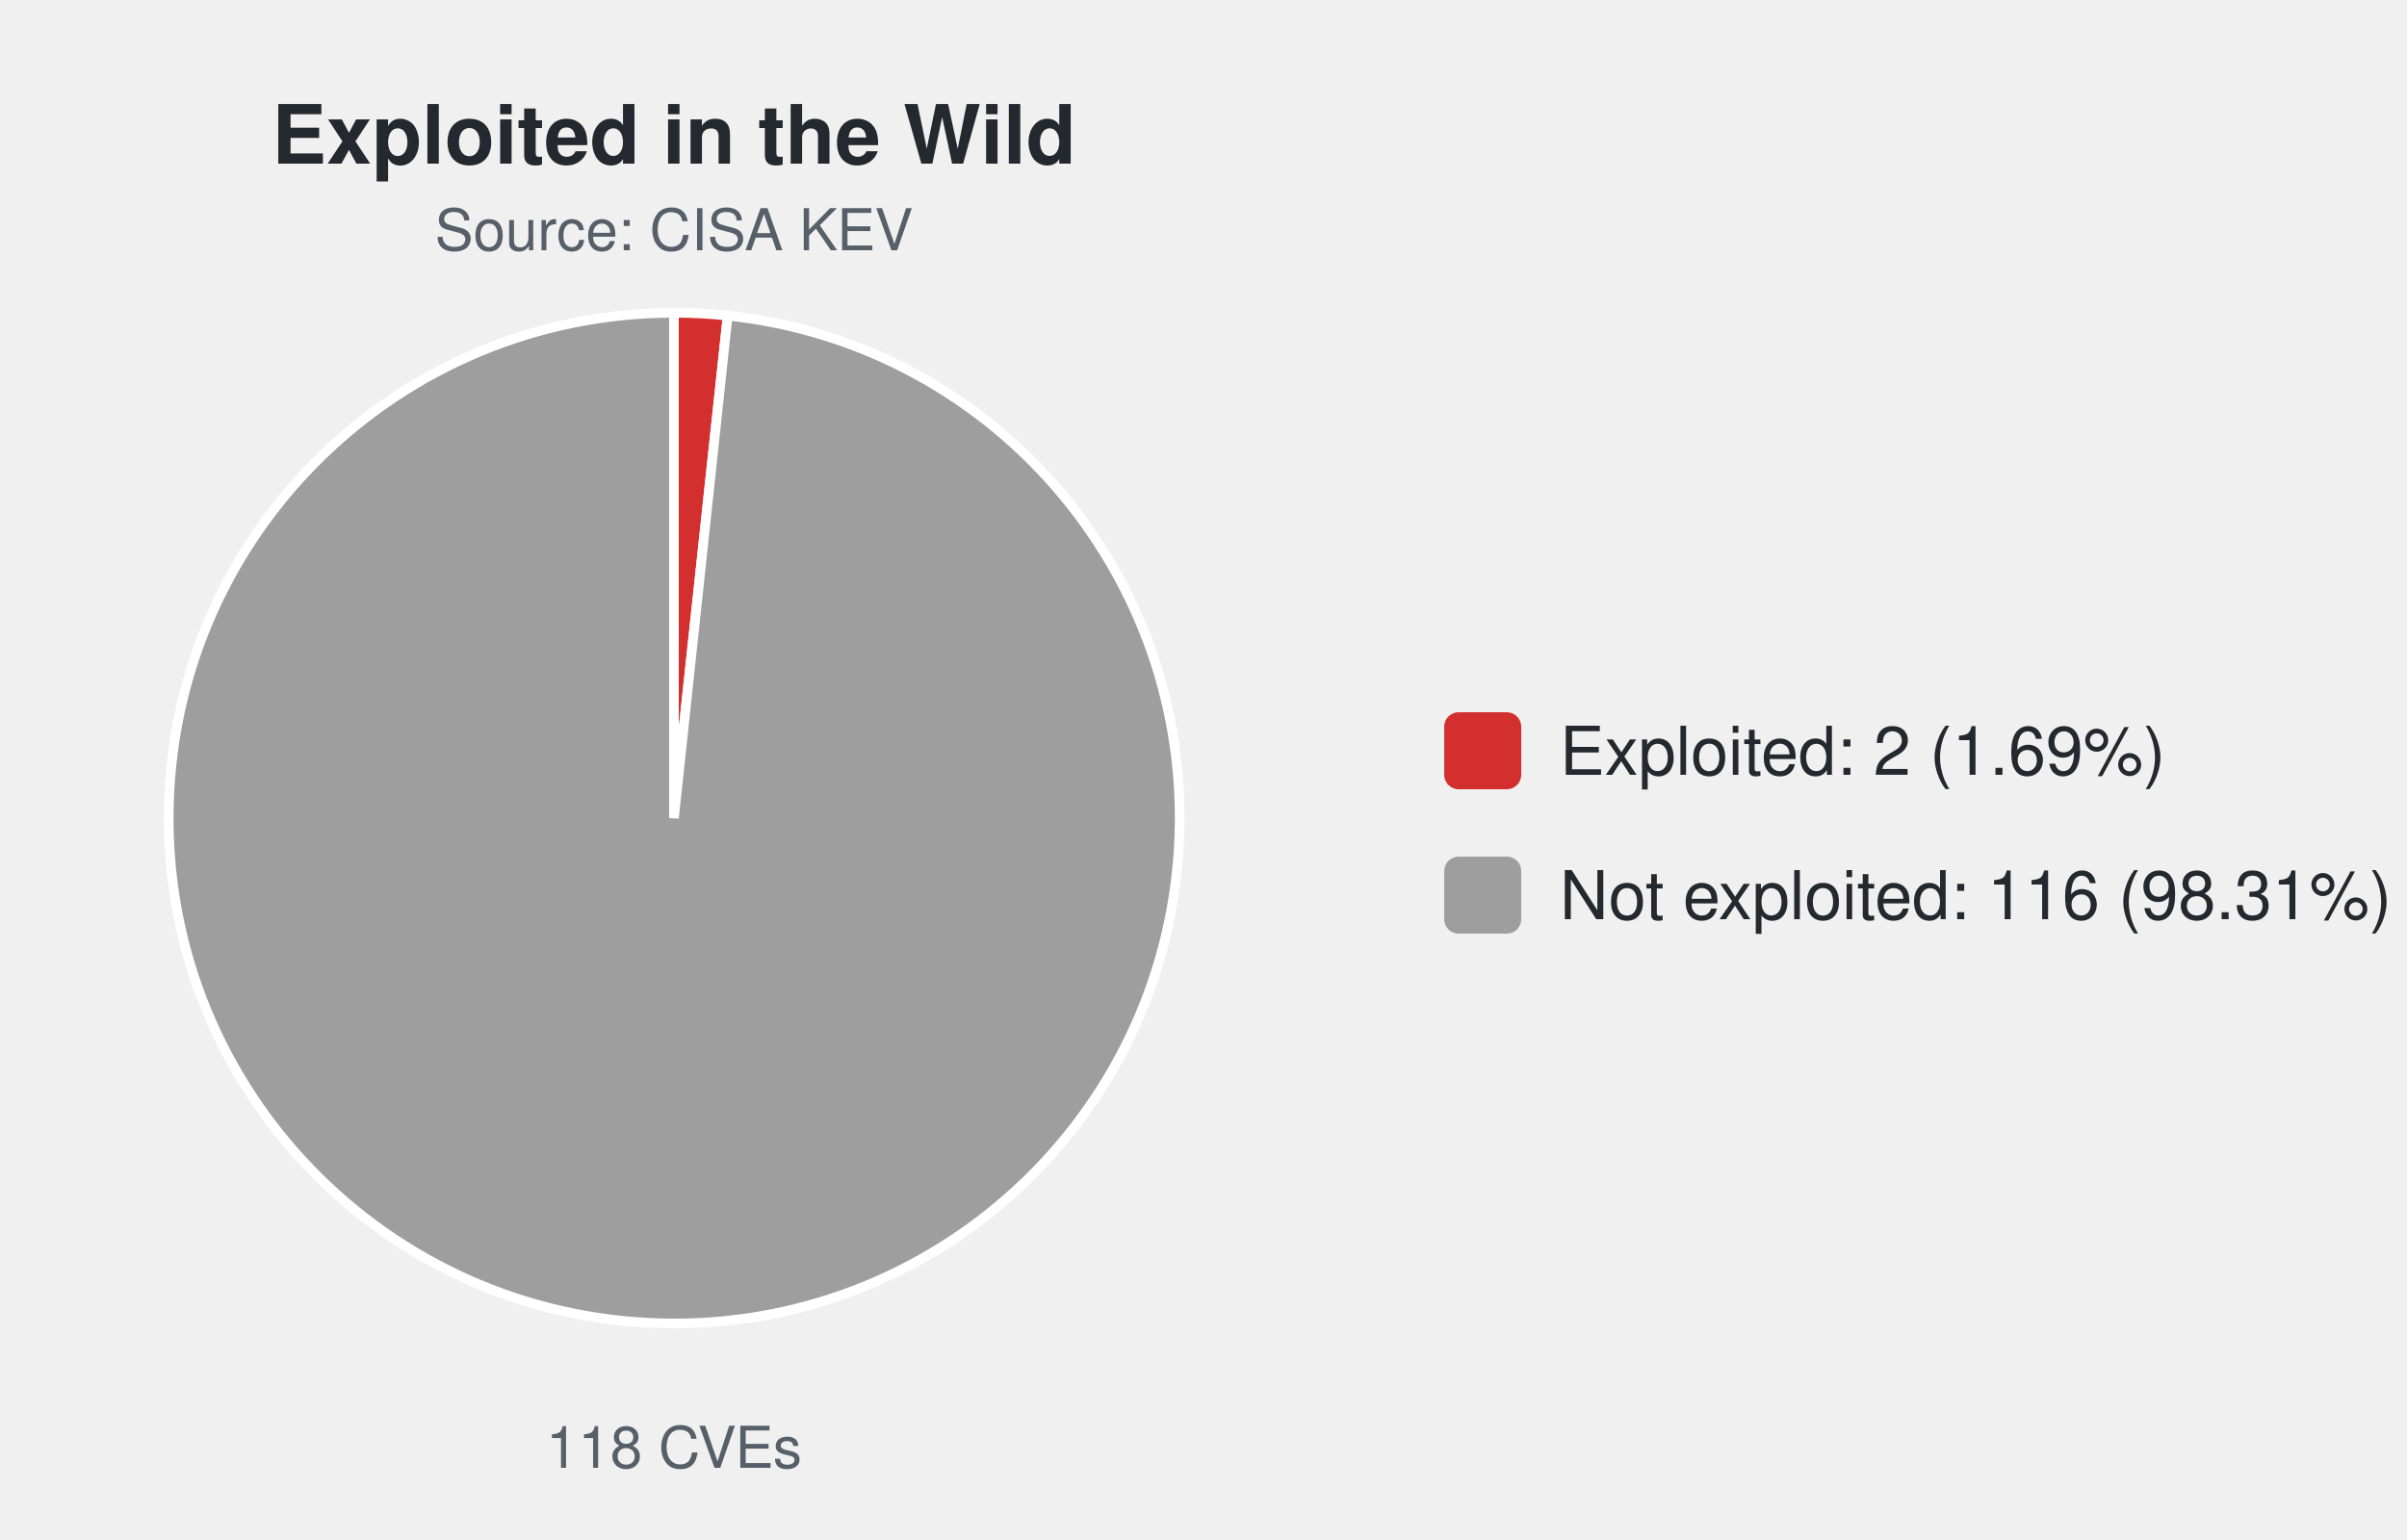
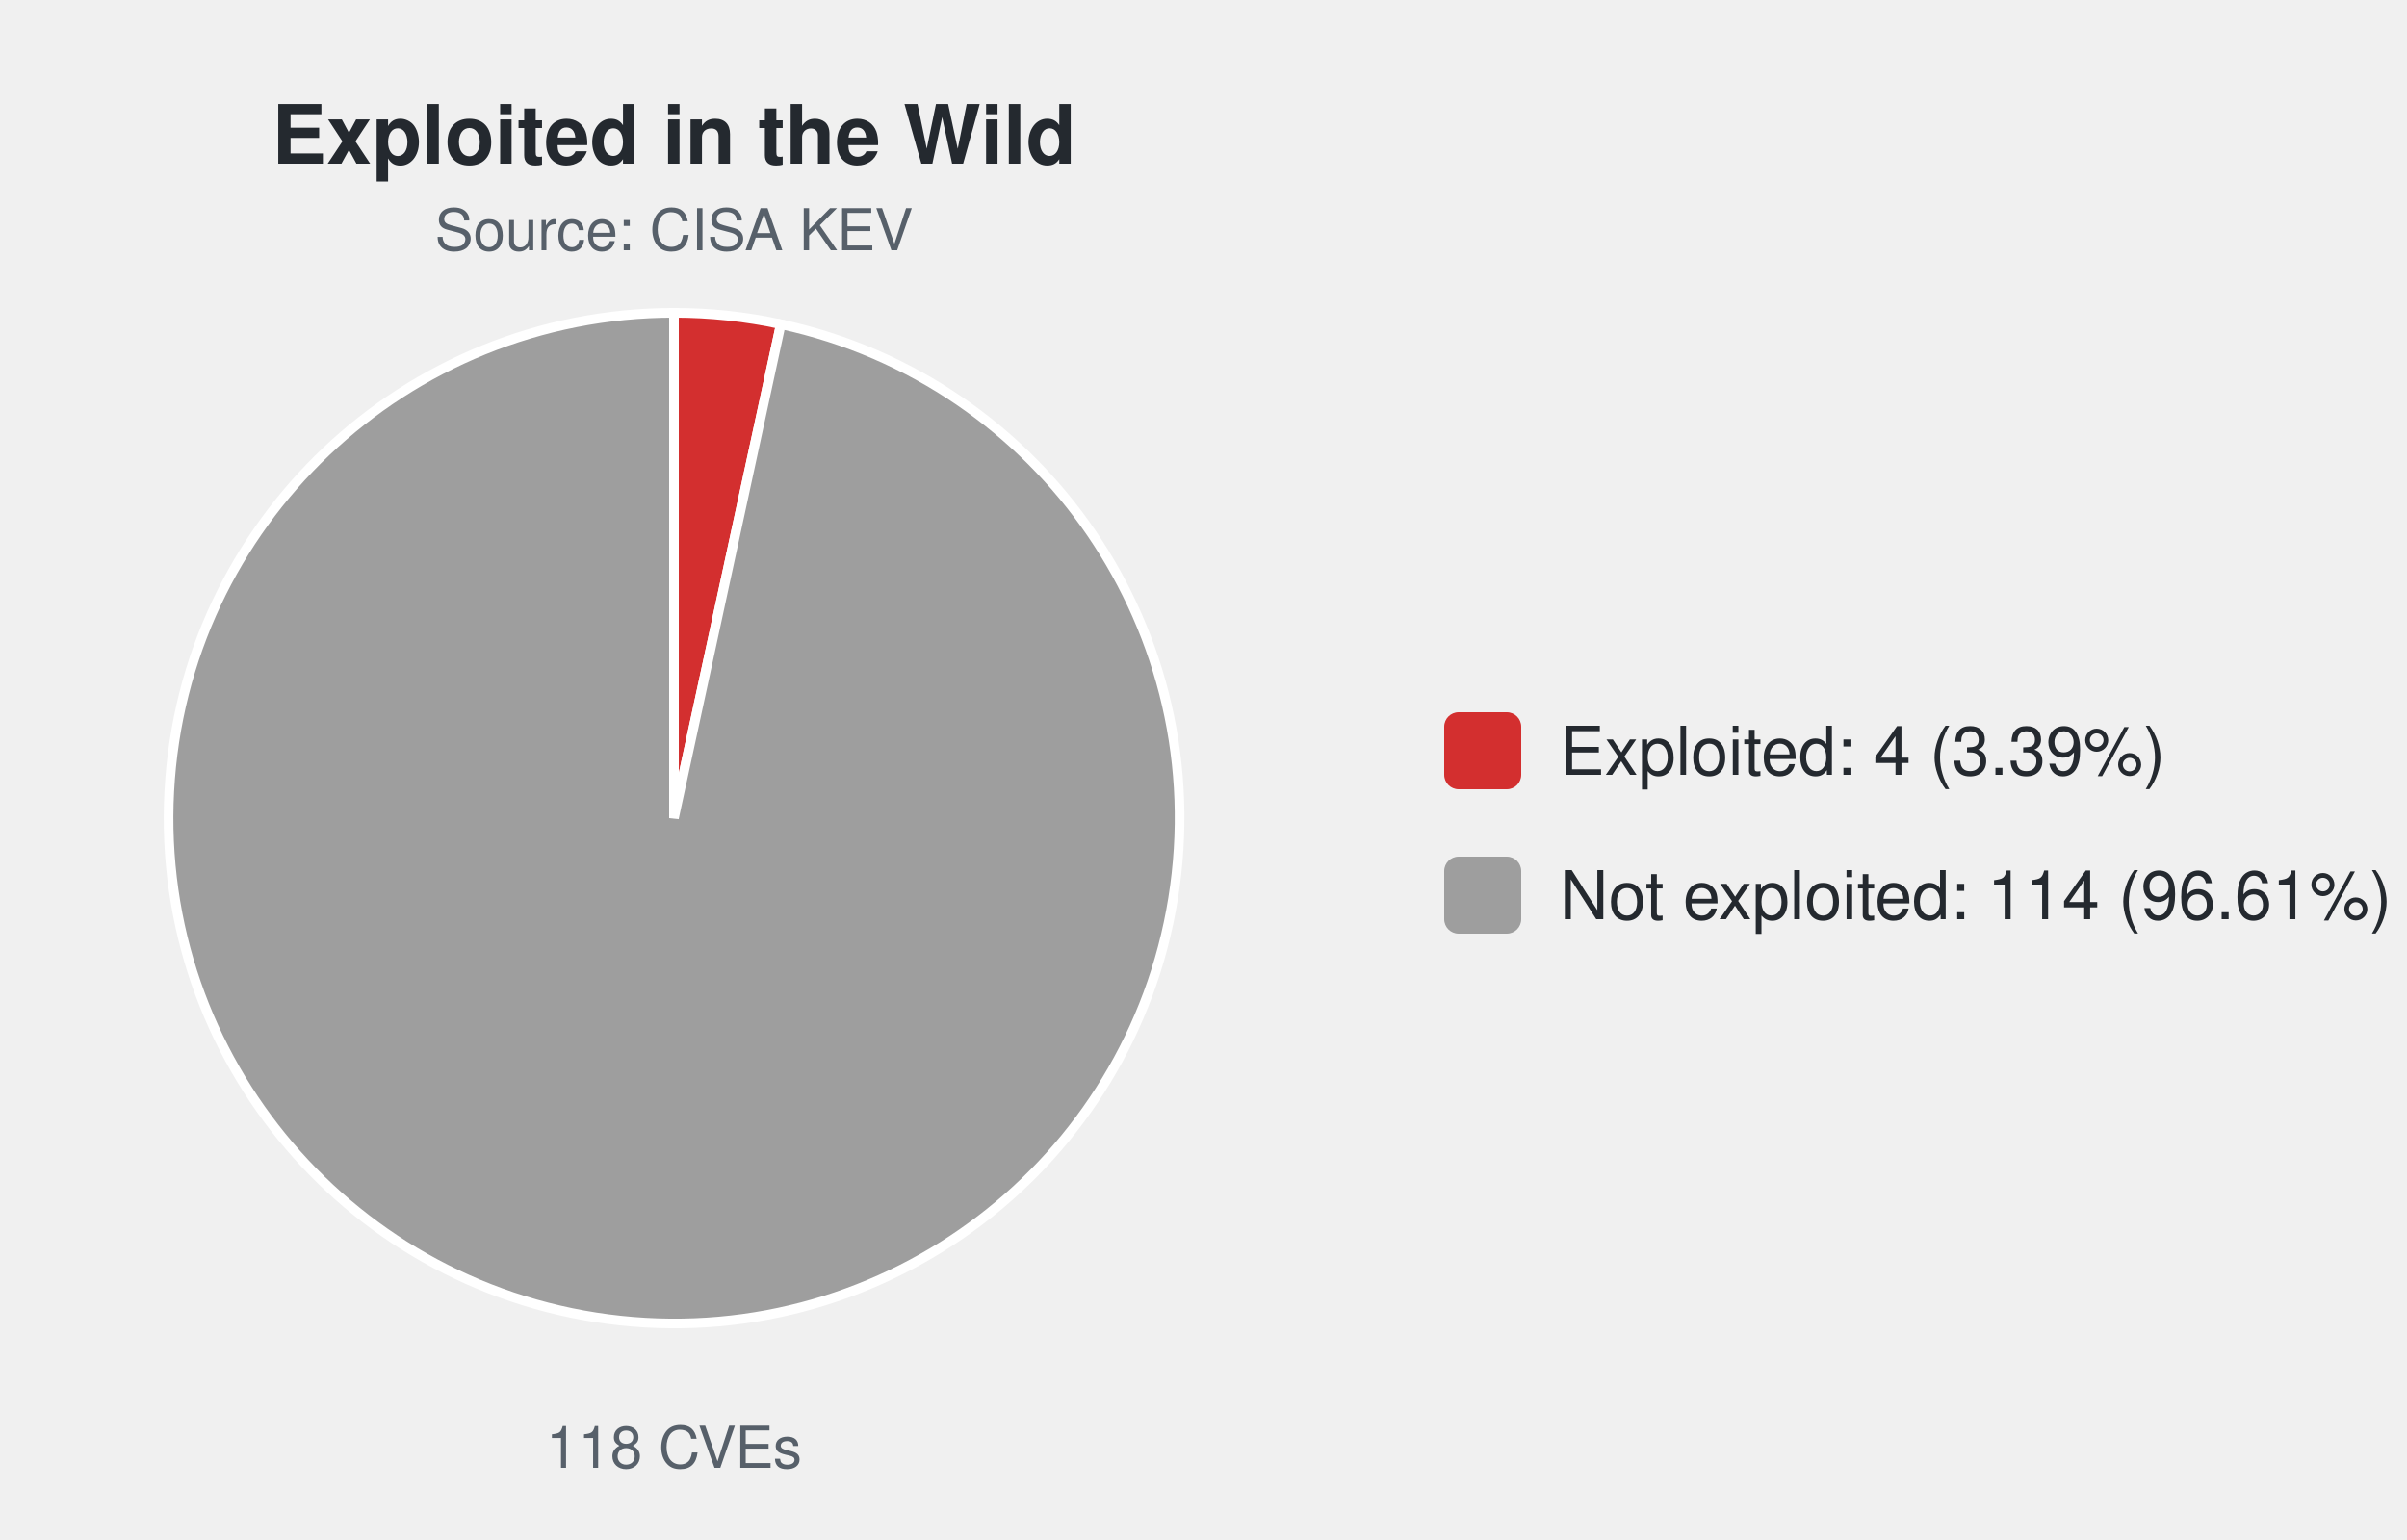
<svg xmlns="http://www.w3.org/2000/svg" width="500" height="320" viewBox="0 0 500 320" font-family="-apple-system,Segoe UI,Helvetica,Arial,sans-serif">
  <text x="140.0" y="34" font-size="17" font-weight="600" text-anchor="middle" fill="#24292f">Exploited in the Wild</text>
  <text x="140.0" y="52" font-size="12" text-anchor="middle" fill="#57606a">Source: CISA KEV</text>
-   <path d="M140.00,170.00 L140.00,65.00 A105.0,105.0 0 0 1 151.16,65.59 Z" fill="#d32f2f" stroke="#ffffff" stroke-width="2" />
-   <path d="M140.00,170.00 L151.16,65.59 A105.0,105.0 0 1 1 140.00,65.00 Z" fill="#9e9e9e" stroke="#ffffff" stroke-width="2" />
+   <path d="M140.00,170.00 L140.00,65.00 A105.0,105.0 0 0 1 162.20,67.37 Z" fill="#d32f2f" stroke="#ffffff" stroke-width="2" />
+   <path d="M140.00,170.00 L162.20,67.37 A105.0,105.0 0 1 1 140.00,65.00 Z" fill="#9e9e9e" stroke="#ffffff" stroke-width="2" />
  <text x="140.0" y="305" font-size="12" text-anchor="middle" fill="#57606a">118 CVEs</text>
  <rect x="300.0" y="148.0" width="16" height="16" rx="3" fill="#d32f2f" />
-   <text x="324.0" y="161.0" font-size="14" fill="#24292f">Exploited: 2 (1.69%)</text>
+   <text x="324.0" y="161.0" font-size="14" fill="#24292f">Exploited: 4 (3.39%)</text>
  <rect x="300.0" y="178.0" width="16" height="16" rx="3" fill="#9e9e9e" />
-   <text x="324.0" y="191.0" font-size="14" fill="#24292f">Not exploited: 116 (98.31%)</text>
+   <text x="324.0" y="191.0" font-size="14" fill="#24292f">Not exploited: 114 (96.61%)</text>
</svg>
